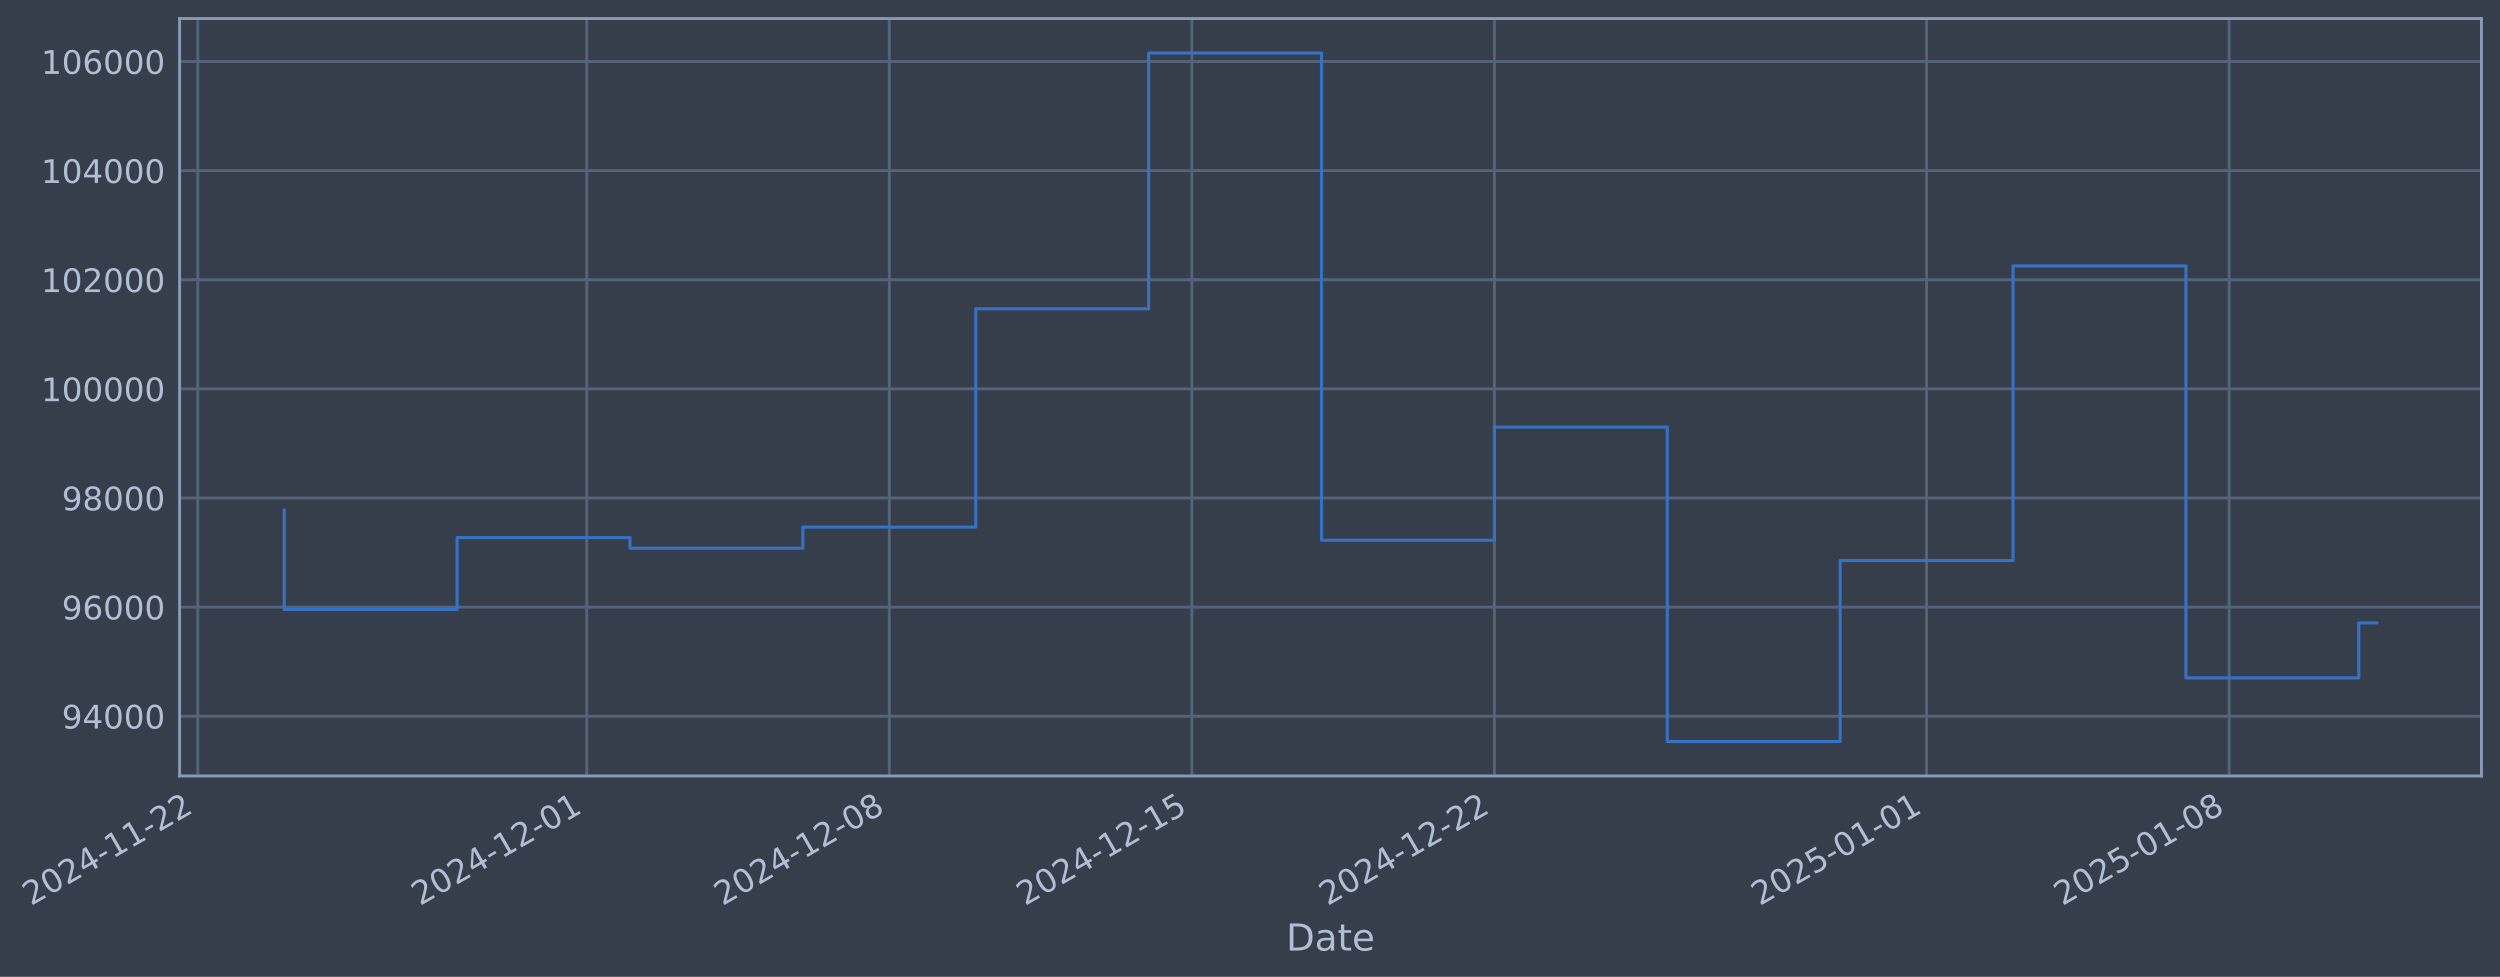
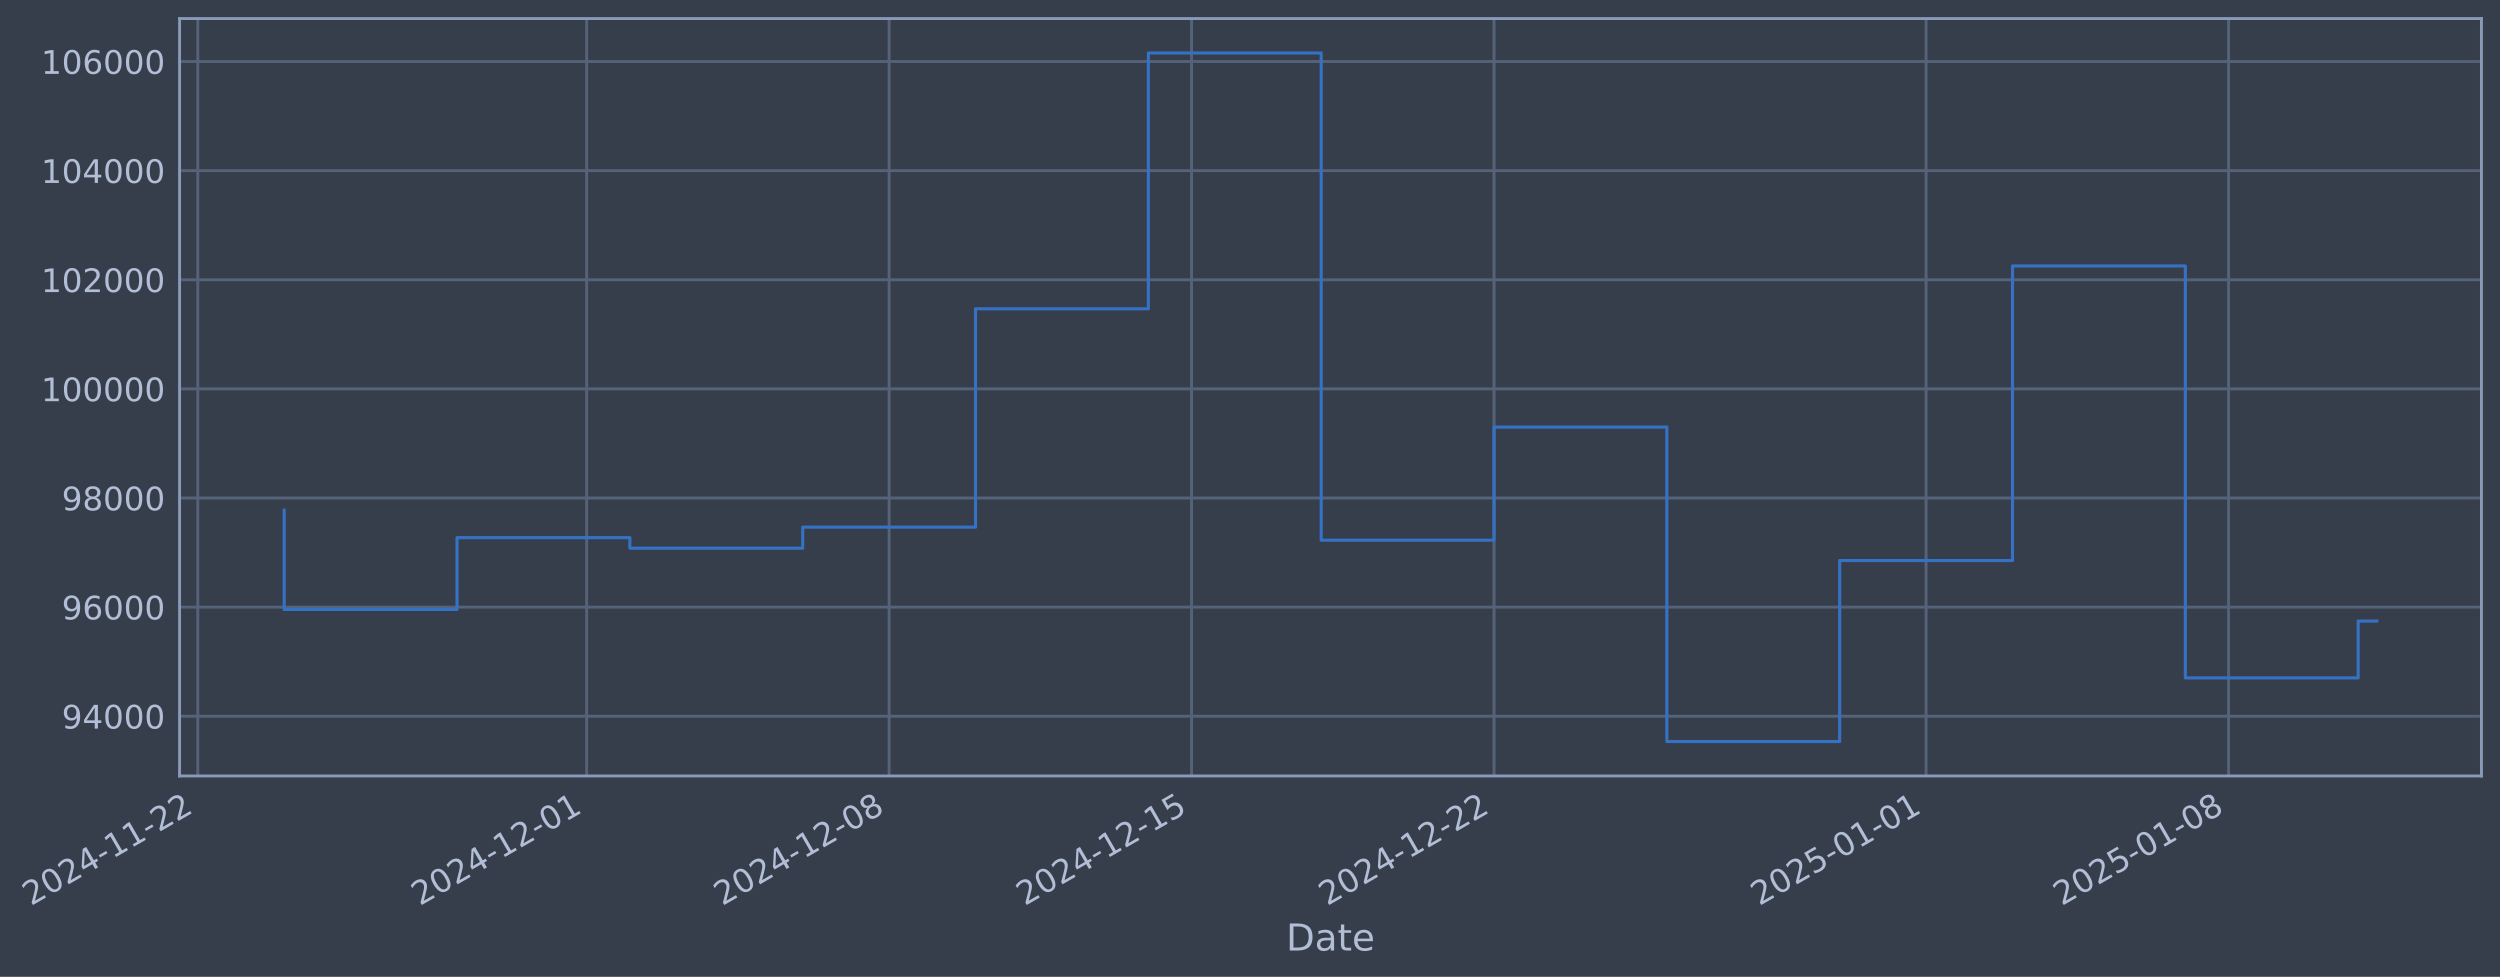
- <svg xmlns="http://www.w3.org/2000/svg" xmlns:xlink="http://www.w3.org/1999/xlink" width="969.658pt" height="378.87pt" viewBox="0 0 969.658 378.87" version="1.1">
+ <svg xmlns="http://www.w3.org/2000/svg" xmlns:xlink="http://www.w3.org/1999/xlink" width="969.648pt" height="378.87pt" viewBox="0 0 969.648 378.87" version="1.1">
  <defs>
    <style type="text/css">*{stroke-linejoin: round; stroke-linecap: butt}</style>
  </defs>
  <g id="figure_1">
    <g id="patch_1">
-       <path d="M 0 378.87  L 969.658 378.87  L 969.658 0  L 0 0  z " style="fill: #373e4b" />
+       <path d="M 0 378.87  L 969.648 378.87  L 969.648 0  L 0 0  z " style="fill: #373e4b" />
    </g>
    <g id="axes_1">
      <g id="patch_2">
-         <path d="M 69.658 300.96  L 962.458 300.96  L 962.458 7.2  L 69.658 7.2  z " style="fill: #373e4b" />
+         <path d="M 69.648 300.96  L 962.448 300.96  L 962.448 7.2  L 69.648 7.2  z " style="fill: #373e4b" />
      </g>
      <g id="matplotlib.axis_1">
        <g id="xtick_1">
          <g id="line2d_1">
-             <path d="M 76.713 300.96  L 76.713 7.2  " clip-path="url(#pe110a61a65)" style="fill: none; stroke: #546379; stroke-width: 1.12; stroke-linecap: square" />
+             <path d="M 76.713 300.96  L 76.713 7.2  " clip-path="url(#p7205cd3832)" style="fill: none; stroke: #546379; stroke-width: 1.12; stroke-linecap: square" />
          </g>
          <g id="line2d_2" />
          <g id="text_1">
            <g style="fill: #b1bed6" transform="translate(11.98702 351.4642) rotate(-30) scale(0.126 -0.126)">
              <defs>
                <path id="DejaVuSans-32" d="M 1228 531  L 3431 531  L 3431 0  L 469 0  L 469 531  Q 828 903 1448 1529  Q 2069 2156 2228 2338  Q 2531 2678 2651 2914  Q 2772 3150 2772 3378  Q 2772 3750 2511 3984  Q 2250 4219 1831 4219  Q 1534 4219 1204 4116  Q 875 4013 500 3803  L 500 4441  Q 881 4594 1212 4672  Q 1544 4750 1819 4750  Q 2544 4750 2975 4387  Q 3406 4025 3406 3419  Q 3406 3131 3298 2873  Q 3191 2616 2906 2266  Q 2828 2175 2409 1742  Q 1991 1309 1228 531  z " transform="scale(0.015625)" />
                <path id="DejaVuSans-30" d="M 2034 4250  Q 1547 4250 1301 3770  Q 1056 3291 1056 2328  Q 1056 1369 1301 889  Q 1547 409 2034 409  Q 2525 409 2770 889  Q 3016 1369 3016 2328  Q 3016 3291 2770 3770  Q 2525 4250 2034 4250  z M 2034 4750  Q 2819 4750 3233 4129  Q 3647 3509 3647 2328  Q 3647 1150 3233 529  Q 2819 -91 2034 -91  Q 1250 -91 836 529  Q 422 1150 422 2328  Q 422 3509 836 4129  Q 1250 4750 2034 4750  z " transform="scale(0.015625)" />
                <path id="DejaVuSans-34" d="M 2419 4116  L 825 1625  L 2419 1625  L 2419 4116  z M 2253 4666  L 3047 4666  L 3047 1625  L 3713 1625  L 3713 1100  L 3047 1100  L 3047 0  L 2419 0  L 2419 1100  L 313 1100  L 313 1709  L 2253 4666  z " transform="scale(0.015625)" />
                <path id="DejaVuSans-2d" d="M 313 2009  L 1997 2009  L 1997 1497  L 313 1497  L 313 2009  z " transform="scale(0.015625)" />
                <path id="DejaVuSans-31" d="M 794 531  L 1825 531  L 1825 4091  L 703 3866  L 703 4441  L 1819 4666  L 2450 4666  L 2450 531  L 3481 531  L 3481 0  L 794 0  L 794 531  z " transform="scale(0.015625)" />
              </defs>
              <use xlink:href="#DejaVuSans-32" />
              <use xlink:href="#DejaVuSans-30" transform="translate(63.62305 0)" />
              <use xlink:href="#DejaVuSans-32" transform="translate(127.2461 0)" />
              <use xlink:href="#DejaVuSans-34" transform="translate(190.8691 0)" />
              <use xlink:href="#DejaVuSans-2d" transform="translate(254.4922 0)" />
              <use xlink:href="#DejaVuSans-31" transform="translate(290.5762 0)" />
              <use xlink:href="#DejaVuSans-31" transform="translate(354.1992 0)" />
              <use xlink:href="#DejaVuSans-2d" transform="translate(417.8223 0)" />
              <use xlink:href="#DejaVuSans-32" transform="translate(453.9062 0)" />
              <use xlink:href="#DejaVuSans-32" transform="translate(517.5293 0)" />
            </g>
          </g>
        </g>
        <g id="xtick_2">
          <g id="line2d_3">
-             <path d="M 227.584 300.96  L 227.584 7.2  " clip-path="url(#pe110a61a65)" style="fill: none; stroke: #546379; stroke-width: 1.12; stroke-linecap: square" />
+             <path d="M 227.54 300.96  L 227.54 7.2  " clip-path="url(#p7205cd3832)" style="fill: none; stroke: #546379; stroke-width: 1.12; stroke-linecap: square" />
          </g>
          <g id="line2d_4" />
          <g id="text_2">
-             <g style="fill: #b1bed6" transform="translate(162.8589 351.4642) rotate(-30) scale(0.126 -0.126)">
+             <g style="fill: #b1bed6" transform="translate(162.8141 351.4642) rotate(-30) scale(0.126 -0.126)">
              <use xlink:href="#DejaVuSans-32" />
              <use xlink:href="#DejaVuSans-30" transform="translate(63.62305 0)" />
              <use xlink:href="#DejaVuSans-32" transform="translate(127.2461 0)" />
              <use xlink:href="#DejaVuSans-34" transform="translate(190.8691 0)" />
              <use xlink:href="#DejaVuSans-2d" transform="translate(254.4922 0)" />
              <use xlink:href="#DejaVuSans-31" transform="translate(290.5762 0)" />
              <use xlink:href="#DejaVuSans-32" transform="translate(354.1992 0)" />
              <use xlink:href="#DejaVuSans-2d" transform="translate(417.8223 0)" />
              <use xlink:href="#DejaVuSans-30" transform="translate(453.9062 0)" />
              <use xlink:href="#DejaVuSans-31" transform="translate(517.5293 0)" />
            </g>
          </g>
        </g>
        <g id="xtick_3">
          <g id="line2d_5">
-             <path d="M 344.929 300.96  L 344.929 7.2  " clip-path="url(#pe110a61a65)" style="fill: none; stroke: #546379; stroke-width: 1.12; stroke-linecap: square" />
+             <path d="M 344.85 300.96  L 344.85 7.2  " clip-path="url(#p7205cd3832)" style="fill: none; stroke: #546379; stroke-width: 1.12; stroke-linecap: square" />
          </g>
          <g id="line2d_6" />
          <g id="text_3">
-             <g style="fill: #b1bed6" transform="translate(280.2036 351.4642) rotate(-30) scale(0.126 -0.126)">
+             <g style="fill: #b1bed6" transform="translate(280.1241 351.4642) rotate(-30) scale(0.126 -0.126)">
              <defs>
                <path id="DejaVuSans-38" d="M 2034 2216  Q 1584 2216 1326 1975  Q 1069 1734 1069 1313  Q 1069 891 1326 650  Q 1584 409 2034 409  Q 2484 409 2743 651  Q 3003 894 3003 1313  Q 3003 1734 2745 1975  Q 2488 2216 2034 2216  z M 1403 2484  Q 997 2584 770 2862  Q 544 3141 544 3541  Q 544 4100 942 4425  Q 1341 4750 2034 4750  Q 2731 4750 3128 4425  Q 3525 4100 3525 3541  Q 3525 3141 3298 2862  Q 3072 2584 2669 2484  Q 3125 2378 3379 2068  Q 3634 1759 3634 1313  Q 3634 634 3220 271  Q 2806 -91 2034 -91  Q 1263 -91 848 271  Q 434 634 434 1313  Q 434 1759 690 2068  Q 947 2378 1403 2484  z M 1172 3481  Q 1172 3119 1398 2916  Q 1625 2713 2034 2713  Q 2441 2713 2670 2916  Q 2900 3119 2900 3481  Q 2900 3844 2670 4047  Q 2441 4250 2034 4250  Q 1625 4250 1398 4047  Q 1172 3844 1172 3481  z " transform="scale(0.015625)" />
              </defs>
              <use xlink:href="#DejaVuSans-32" />
              <use xlink:href="#DejaVuSans-30" transform="translate(63.62305 0)" />
              <use xlink:href="#DejaVuSans-32" transform="translate(127.2461 0)" />
              <use xlink:href="#DejaVuSans-34" transform="translate(190.8691 0)" />
              <use xlink:href="#DejaVuSans-2d" transform="translate(254.4922 0)" />
              <use xlink:href="#DejaVuSans-31" transform="translate(290.5762 0)" />
              <use xlink:href="#DejaVuSans-32" transform="translate(354.1992 0)" />
              <use xlink:href="#DejaVuSans-2d" transform="translate(417.8223 0)" />
              <use xlink:href="#DejaVuSans-30" transform="translate(453.9062 0)" />
              <use xlink:href="#DejaVuSans-38" transform="translate(517.5293 0)" />
            </g>
          </g>
        </g>
        <g id="xtick_4">
          <g id="line2d_7">
-             <path d="M 462.274 300.96  L 462.274 7.2  " clip-path="url(#pe110a61a65)" style="fill: none; stroke: #546379; stroke-width: 1.12; stroke-linecap: square" />
+             <path d="M 462.16 300.96  L 462.16 7.2  " clip-path="url(#p7205cd3832)" style="fill: none; stroke: #546379; stroke-width: 1.12; stroke-linecap: square" />
          </g>
          <g id="line2d_8" />
          <g id="text_4">
-             <g style="fill: #b1bed6" transform="translate(397.5484 351.4642) rotate(-30) scale(0.126 -0.126)">
+             <g style="fill: #b1bed6" transform="translate(397.4341 351.4642) rotate(-30) scale(0.126 -0.126)">
              <defs>
                <path id="DejaVuSans-35" d="M 691 4666  L 3169 4666  L 3169 4134  L 1269 4134  L 1269 2991  Q 1406 3038 1543 3061  Q 1681 3084 1819 3084  Q 2600 3084 3056 2656  Q 3513 2228 3513 1497  Q 3513 744 3044 326  Q 2575 -91 1722 -91  Q 1428 -91 1123 -41  Q 819 9 494 109  L 494 744  Q 775 591 1075 516  Q 1375 441 1709 441  Q 2250 441 2565 725  Q 2881 1009 2881 1497  Q 2881 1984 2565 2268  Q 2250 2553 1709 2553  Q 1456 2553 1204 2497  Q 953 2441 691 2322  L 691 4666  z " transform="scale(0.015625)" />
              </defs>
              <use xlink:href="#DejaVuSans-32" />
              <use xlink:href="#DejaVuSans-30" transform="translate(63.62305 0)" />
              <use xlink:href="#DejaVuSans-32" transform="translate(127.2461 0)" />
              <use xlink:href="#DejaVuSans-34" transform="translate(190.8691 0)" />
              <use xlink:href="#DejaVuSans-2d" transform="translate(254.4922 0)" />
              <use xlink:href="#DejaVuSans-31" transform="translate(290.5762 0)" />
              <use xlink:href="#DejaVuSans-32" transform="translate(354.1992 0)" />
              <use xlink:href="#DejaVuSans-2d" transform="translate(417.8223 0)" />
              <use xlink:href="#DejaVuSans-31" transform="translate(453.9062 0)" />
              <use xlink:href="#DejaVuSans-35" transform="translate(517.5293 0)" />
            </g>
          </g>
        </g>
        <g id="xtick_5">
          <g id="line2d_9">
-             <path d="M 579.619 300.96  L 579.619 7.2  " clip-path="url(#pe110a61a65)" style="fill: none; stroke: #546379; stroke-width: 1.12; stroke-linecap: square" />
+             <path d="M 579.47 300.96  L 579.47 7.2  " clip-path="url(#p7205cd3832)" style="fill: none; stroke: #546379; stroke-width: 1.12; stroke-linecap: square" />
          </g>
          <g id="line2d_10" />
          <g id="text_5">
-             <g style="fill: #b1bed6" transform="translate(514.8931 351.4642) rotate(-30) scale(0.126 -0.126)">
+             <g style="fill: #b1bed6" transform="translate(514.7441 351.4642) rotate(-30) scale(0.126 -0.126)">
              <use xlink:href="#DejaVuSans-32" />
              <use xlink:href="#DejaVuSans-30" transform="translate(63.62305 0)" />
              <use xlink:href="#DejaVuSans-32" transform="translate(127.2461 0)" />
              <use xlink:href="#DejaVuSans-34" transform="translate(190.8691 0)" />
              <use xlink:href="#DejaVuSans-2d" transform="translate(254.4922 0)" />
              <use xlink:href="#DejaVuSans-31" transform="translate(290.5762 0)" />
              <use xlink:href="#DejaVuSans-32" transform="translate(354.1992 0)" />
              <use xlink:href="#DejaVuSans-2d" transform="translate(417.8223 0)" />
              <use xlink:href="#DejaVuSans-32" transform="translate(453.9062 0)" />
              <use xlink:href="#DejaVuSans-32" transform="translate(517.5293 0)" />
            </g>
          </g>
        </g>
        <g id="xtick_6">
          <g id="line2d_11">
-             <path d="M 747.254 300.96  L 747.254 7.2  " clip-path="url(#pe110a61a65)" style="fill: none; stroke: #546379; stroke-width: 1.12; stroke-linecap: square" />
+             <path d="M 747.055 300.96  L 747.055 7.2  " clip-path="url(#p7205cd3832)" style="fill: none; stroke: #546379; stroke-width: 1.12; stroke-linecap: square" />
          </g>
          <g id="line2d_12" />
          <g id="text_6">
-             <g style="fill: #b1bed6" transform="translate(682.5285 351.4642) rotate(-30) scale(0.126 -0.126)">
+             <g style="fill: #b1bed6" transform="translate(682.3298 351.4642) rotate(-30) scale(0.126 -0.126)">
              <use xlink:href="#DejaVuSans-32" />
              <use xlink:href="#DejaVuSans-30" transform="translate(63.62305 0)" />
              <use xlink:href="#DejaVuSans-32" transform="translate(127.2461 0)" />
              <use xlink:href="#DejaVuSans-35" transform="translate(190.8691 0)" />
              <use xlink:href="#DejaVuSans-2d" transform="translate(254.4922 0)" />
              <use xlink:href="#DejaVuSans-30" transform="translate(290.5762 0)" />
              <use xlink:href="#DejaVuSans-31" transform="translate(354.1992 0)" />
              <use xlink:href="#DejaVuSans-2d" transform="translate(417.8223 0)" />
              <use xlink:href="#DejaVuSans-30" transform="translate(453.9062 0)" />
              <use xlink:href="#DejaVuSans-31" transform="translate(517.5293 0)" />
            </g>
          </g>
        </g>
        <g id="xtick_7">
          <g id="line2d_13">
-             <path d="M 864.599 300.96  L 864.599 7.2  " clip-path="url(#pe110a61a65)" style="fill: none; stroke: #546379; stroke-width: 1.12; stroke-linecap: square" />
+             <path d="M 864.365 300.96  L 864.365 7.2  " clip-path="url(#p7205cd3832)" style="fill: none; stroke: #546379; stroke-width: 1.12; stroke-linecap: square" />
          </g>
          <g id="line2d_14" />
          <g id="text_7">
-             <g style="fill: #b1bed6" transform="translate(799.8733 351.4642) rotate(-30) scale(0.126 -0.126)">
+             <g style="fill: #b1bed6" transform="translate(799.6398 351.4642) rotate(-30) scale(0.126 -0.126)">
              <use xlink:href="#DejaVuSans-32" />
              <use xlink:href="#DejaVuSans-30" transform="translate(63.62305 0)" />
              <use xlink:href="#DejaVuSans-32" transform="translate(127.2461 0)" />
              <use xlink:href="#DejaVuSans-35" transform="translate(190.8691 0)" />
              <use xlink:href="#DejaVuSans-2d" transform="translate(254.4922 0)" />
              <use xlink:href="#DejaVuSans-30" transform="translate(290.5762 0)" />
              <use xlink:href="#DejaVuSans-31" transform="translate(354.1992 0)" />
              <use xlink:href="#DejaVuSans-2d" transform="translate(417.8223 0)" />
              <use xlink:href="#DejaVuSans-30" transform="translate(453.9062 0)" />
              <use xlink:href="#DejaVuSans-38" transform="translate(517.5293 0)" />
            </g>
          </g>
        </g>
        <g id="text_8">
-           <g style="fill: #b1bed6" transform="translate(498.8487 368.6753) scale(0.144 -0.144)">
+           <g style="fill: #b1bed6" transform="translate(498.8387 368.6753) scale(0.144 -0.144)">
            <defs>
              <path id="DejaVuSans-44" d="M 1259 4147  L 1259 519  L 2022 519  Q 2988 519 3436 956  Q 3884 1394 3884 2338  Q 3884 3275 3436 3711  Q 2988 4147 2022 4147  L 1259 4147  z M 628 4666  L 1925 4666  Q 3281 4666 3915 4102  Q 4550 3538 4550 2338  Q 4550 1131 3912 565  Q 3275 0 1925 0  L 628 0  L 628 4666  z " transform="scale(0.015625)" />
              <path id="DejaVuSans-61" d="M 2194 1759  Q 1497 1759 1228 1600  Q 959 1441 959 1056  Q 959 750 1161 570  Q 1363 391 1709 391  Q 2188 391 2477 730  Q 2766 1069 2766 1631  L 2766 1759  L 2194 1759  z M 3341 1997  L 3341 0  L 2766 0  L 2766 531  Q 2569 213 2275 61  Q 1981 -91 1556 -91  Q 1019 -91 701 211  Q 384 513 384 1019  Q 384 1609 779 1909  Q 1175 2209 1959 2209  L 2766 2209  L 2766 2266  Q 2766 2663 2505 2880  Q 2244 3097 1772 3097  Q 1472 3097 1187 3025  Q 903 2953 641 2809  L 641 3341  Q 956 3463 1253 3523  Q 1550 3584 1831 3584  Q 2591 3584 2966 3190  Q 3341 2797 3341 1997  z " transform="scale(0.015625)" />
              <path id="DejaVuSans-74" d="M 1172 4494  L 1172 3500  L 2356 3500  L 2356 3053  L 1172 3053  L 1172 1153  Q 1172 725 1289 603  Q 1406 481 1766 481  L 2356 481  L 2356 0  L 1766 0  Q 1100 0 847 248  Q 594 497 594 1153  L 594 3053  L 172 3053  L 172 3500  L 594 3500  L 594 4494  L 1172 4494  z " transform="scale(0.015625)" />
              <path id="DejaVuSans-65" d="M 3597 1894  L 3597 1613  L 953 1613  Q 991 1019 1311 708  Q 1631 397 2203 397  Q 2534 397 2845 478  Q 3156 559 3463 722  L 3463 178  Q 3153 47 2828 -22  Q 2503 -91 2169 -91  Q 1331 -91 842 396  Q 353 884 353 1716  Q 353 2575 817 3079  Q 1281 3584 2069 3584  Q 2775 3584 3186 3129  Q 3597 2675 3597 1894  z M 3022 2063  Q 3016 2534 2758 2815  Q 2500 3097 2075 3097  Q 1594 3097 1305 2825  Q 1016 2553 972 2059  L 3022 2063  z " transform="scale(0.015625)" />
            </defs>
            <use xlink:href="#DejaVuSans-44" />
            <use xlink:href="#DejaVuSans-61" transform="translate(77.00195 0)" />
            <use xlink:href="#DejaVuSans-74" transform="translate(138.2812 0)" />
            <use xlink:href="#DejaVuSans-65" transform="translate(177.4902 0)" />
          </g>
        </g>
      </g>
      <g id="matplotlib.axis_2">
        <g id="ytick_1">
          <g id="line2d_15">
-             <path d="M 69.658 277.797  L 962.458 277.797  " clip-path="url(#pe110a61a65)" style="fill: none; stroke: #546379; stroke-width: 1.12; stroke-linecap: square" />
+             <path d="M 69.648 277.797  L 962.448 277.797  " clip-path="url(#p7205cd3832)" style="fill: none; stroke: #546379; stroke-width: 1.12; stroke-linecap: square" />
          </g>
          <g id="line2d_16" />
          <g id="text_9">
-             <g style="fill: #b1bed6" transform="translate(23.97403 282.5841) scale(0.126 -0.126)">
+             <g style="fill: #b1bed6" transform="translate(23.9641 282.5841) scale(0.126 -0.126)">
              <defs>
                <path id="DejaVuSans-39" d="M 703 97  L 703 672  Q 941 559 1184 500  Q 1428 441 1663 441  Q 2288 441 2617 861  Q 2947 1281 2994 2138  Q 2813 1869 2534 1725  Q 2256 1581 1919 1581  Q 1219 1581 811 2004  Q 403 2428 403 3163  Q 403 3881 828 4315  Q 1253 4750 1959 4750  Q 2769 4750 3195 4129  Q 3622 3509 3622 2328  Q 3622 1225 3098 567  Q 2575 -91 1691 -91  Q 1453 -91 1209 -44  Q 966 3 703 97  z M 1959 2075  Q 2384 2075 2632 2365  Q 2881 2656 2881 3163  Q 2881 3666 2632 3958  Q 2384 4250 1959 4250  Q 1534 4250 1286 3958  Q 1038 3666 1038 3163  Q 1038 2656 1286 2365  Q 1534 2075 1959 2075  z " transform="scale(0.015625)" />
              </defs>
              <use xlink:href="#DejaVuSans-39" />
              <use xlink:href="#DejaVuSans-34" transform="translate(63.62305 0)" />
              <use xlink:href="#DejaVuSans-30" transform="translate(127.2461 0)" />
              <use xlink:href="#DejaVuSans-30" transform="translate(190.8691 0)" />
              <use xlink:href="#DejaVuSans-30" transform="translate(254.4922 0)" />
            </g>
          </g>
        </g>
        <g id="ytick_2">
          <g id="line2d_17">
-             <path d="M 69.658 235.473  L 962.458 235.473  " clip-path="url(#pe110a61a65)" style="fill: none; stroke: #546379; stroke-width: 1.12; stroke-linecap: square" />
+             <path d="M 69.648 235.473  L 962.448 235.473  " clip-path="url(#p7205cd3832)" style="fill: none; stroke: #546379; stroke-width: 1.12; stroke-linecap: square" />
          </g>
          <g id="line2d_18" />
          <g id="text_10">
-             <g style="fill: #b1bed6" transform="translate(23.97403 240.2602) scale(0.126 -0.126)">
+             <g style="fill: #b1bed6" transform="translate(23.9641 240.2602) scale(0.126 -0.126)">
              <defs>
                <path id="DejaVuSans-36" d="M 2113 2584  Q 1688 2584 1439 2293  Q 1191 2003 1191 1497  Q 1191 994 1439 701  Q 1688 409 2113 409  Q 2538 409 2786 701  Q 3034 994 3034 1497  Q 3034 2003 2786 2293  Q 2538 2584 2113 2584  z M 3366 4563  L 3366 3988  Q 3128 4100 2886 4159  Q 2644 4219 2406 4219  Q 1781 4219 1451 3797  Q 1122 3375 1075 2522  Q 1259 2794 1537 2939  Q 1816 3084 2150 3084  Q 2853 3084 3261 2657  Q 3669 2231 3669 1497  Q 3669 778 3244 343  Q 2819 -91 2113 -91  Q 1303 -91 875 529  Q 447 1150 447 2328  Q 447 3434 972 4092  Q 1497 4750 2381 4750  Q 2619 4750 2861 4703  Q 3103 4656 3366 4563  z " transform="scale(0.015625)" />
              </defs>
              <use xlink:href="#DejaVuSans-39" />
              <use xlink:href="#DejaVuSans-36" transform="translate(63.62305 0)" />
              <use xlink:href="#DejaVuSans-30" transform="translate(127.2461 0)" />
              <use xlink:href="#DejaVuSans-30" transform="translate(190.8691 0)" />
              <use xlink:href="#DejaVuSans-30" transform="translate(254.4922 0)" />
            </g>
          </g>
        </g>
        <g id="ytick_3">
          <g id="line2d_19">
-             <path d="M 69.658 193.149  L 962.458 193.149  " clip-path="url(#pe110a61a65)" style="fill: none; stroke: #546379; stroke-width: 1.12; stroke-linecap: square" />
+             <path d="M 69.648 193.149  L 962.448 193.149  " clip-path="url(#p7205cd3832)" style="fill: none; stroke: #546379; stroke-width: 1.12; stroke-linecap: square" />
          </g>
          <g id="line2d_20" />
          <g id="text_11">
-             <g style="fill: #b1bed6" transform="translate(23.97403 197.9364) scale(0.126 -0.126)">
+             <g style="fill: #b1bed6" transform="translate(23.9641 197.9364) scale(0.126 -0.126)">
              <use xlink:href="#DejaVuSans-39" />
              <use xlink:href="#DejaVuSans-38" transform="translate(63.62305 0)" />
              <use xlink:href="#DejaVuSans-30" transform="translate(127.2461 0)" />
              <use xlink:href="#DejaVuSans-30" transform="translate(190.8691 0)" />
              <use xlink:href="#DejaVuSans-30" transform="translate(254.4922 0)" />
            </g>
          </g>
        </g>
        <g id="ytick_4">
          <g id="line2d_21">
-             <path d="M 69.658 150.826  L 962.458 150.826  " clip-path="url(#pe110a61a65)" style="fill: none; stroke: #546379; stroke-width: 1.12; stroke-linecap: square" />
+             <path d="M 69.648 150.826  L 962.448 150.826  " clip-path="url(#p7205cd3832)" style="fill: none; stroke: #546379; stroke-width: 1.12; stroke-linecap: square" />
          </g>
          <g id="line2d_22" />
          <g id="text_12">
-             <g style="fill: #b1bed6" transform="translate(15.95728 155.6126) scale(0.126 -0.126)">
+             <g style="fill: #b1bed6" transform="translate(15.94735 155.6126) scale(0.126 -0.126)">
              <use xlink:href="#DejaVuSans-31" />
              <use xlink:href="#DejaVuSans-30" transform="translate(63.62305 0)" />
              <use xlink:href="#DejaVuSans-30" transform="translate(127.2461 0)" />
              <use xlink:href="#DejaVuSans-30" transform="translate(190.8691 0)" />
              <use xlink:href="#DejaVuSans-30" transform="translate(254.4922 0)" />
              <use xlink:href="#DejaVuSans-30" transform="translate(318.1152 0)" />
            </g>
          </g>
        </g>
        <g id="ytick_5">
          <g id="line2d_23">
-             <path d="M 69.658 108.502  L 962.458 108.502  " clip-path="url(#pe110a61a65)" style="fill: none; stroke: #546379; stroke-width: 1.12; stroke-linecap: square" />
+             <path d="M 69.648 108.502  L 962.448 108.502  " clip-path="url(#p7205cd3832)" style="fill: none; stroke: #546379; stroke-width: 1.12; stroke-linecap: square" />
          </g>
          <g id="line2d_24" />
          <g id="text_13">
-             <g style="fill: #b1bed6" transform="translate(15.95728 113.2888) scale(0.126 -0.126)">
+             <g style="fill: #b1bed6" transform="translate(15.94735 113.2888) scale(0.126 -0.126)">
              <use xlink:href="#DejaVuSans-31" />
              <use xlink:href="#DejaVuSans-30" transform="translate(63.62305 0)" />
              <use xlink:href="#DejaVuSans-32" transform="translate(127.2461 0)" />
              <use xlink:href="#DejaVuSans-30" transform="translate(190.8691 0)" />
              <use xlink:href="#DejaVuSans-30" transform="translate(254.4922 0)" />
              <use xlink:href="#DejaVuSans-30" transform="translate(318.1152 0)" />
            </g>
          </g>
        </g>
        <g id="ytick_6">
          <g id="line2d_25">
-             <path d="M 69.658 66.178  L 962.458 66.178  " clip-path="url(#pe110a61a65)" style="fill: none; stroke: #546379; stroke-width: 1.12; stroke-linecap: square" />
+             <path d="M 69.648 66.178  L 962.448 66.178  " clip-path="url(#p7205cd3832)" style="fill: none; stroke: #546379; stroke-width: 1.12; stroke-linecap: square" />
          </g>
          <g id="line2d_26" />
          <g id="text_14">
-             <g style="fill: #b1bed6" transform="translate(15.95728 70.96502) scale(0.126 -0.126)">
+             <g style="fill: #b1bed6" transform="translate(15.94735 70.96502) scale(0.126 -0.126)">
              <use xlink:href="#DejaVuSans-31" />
              <use xlink:href="#DejaVuSans-30" transform="translate(63.62305 0)" />
              <use xlink:href="#DejaVuSans-34" transform="translate(127.2461 0)" />
              <use xlink:href="#DejaVuSans-30" transform="translate(190.8691 0)" />
              <use xlink:href="#DejaVuSans-30" transform="translate(254.4922 0)" />
              <use xlink:href="#DejaVuSans-30" transform="translate(318.1152 0)" />
            </g>
          </g>
        </g>
        <g id="ytick_7">
          <g id="line2d_27">
-             <path d="M 69.658 23.854  L 962.458 23.854  " clip-path="url(#pe110a61a65)" style="fill: none; stroke: #546379; stroke-width: 1.12; stroke-linecap: square" />
+             <path d="M 69.648 23.854  L 962.448 23.854  " clip-path="url(#p7205cd3832)" style="fill: none; stroke: #546379; stroke-width: 1.12; stroke-linecap: square" />
          </g>
          <g id="line2d_28" />
          <g id="text_15">
-             <g style="fill: #b1bed6" transform="translate(15.95728 28.64121) scale(0.126 -0.126)">
+             <g style="fill: #b1bed6" transform="translate(15.94735 28.64121) scale(0.126 -0.126)">
              <use xlink:href="#DejaVuSans-31" />
              <use xlink:href="#DejaVuSans-30" transform="translate(63.62305 0)" />
              <use xlink:href="#DejaVuSans-36" transform="translate(127.2461 0)" />
              <use xlink:href="#DejaVuSans-30" transform="translate(190.8691 0)" />
              <use xlink:href="#DejaVuSans-30" transform="translate(254.4922 0)" />
              <use xlink:href="#DejaVuSans-30" transform="translate(318.1152 0)" />
            </g>
          </g>
        </g>
      </g>
      <g id="line2d_29">
-         <path d="M 110.24 197.87  L 110.24 236.383  L 177.294 236.383  L 177.294 208.521  L 244.348 208.521  L 244.348 212.628  L 311.402 212.628  L 311.402 204.459  L 378.456 204.459  L 378.456 119.77  L 445.51 119.77  L 445.51 20.553  L 512.565 20.553  L 512.565 209.517  L 579.619 209.517  L 579.619 165.636  L 646.673 165.636  L 646.673 287.607  L 713.727 287.607  L 713.727 217.409  L 780.781 217.409  L 780.781 103.141  L 847.835 103.141  L 847.835 262.927  L 914.889 262.927  L 914.889 241.615  L 921.876 241.615  " clip-path="url(#pe110a61a65)" style="fill: none; stroke: #3572c6; stroke-width: 1.2; stroke-linecap: square" />
+         <path d="M 110.23 197.87  L 110.23 236.383  L 177.264 236.383  L 177.264 208.521  L 244.298 208.521  L 244.298 212.628  L 311.333 212.628  L 311.333 204.459  L 378.367 204.459  L 378.367 119.77  L 445.401 119.77  L 445.401 20.553  L 512.435 20.553  L 512.435 209.517  L 579.47 209.517  L 579.47 165.636  L 646.504 165.636  L 646.504 287.607  L 713.538 287.607  L 713.538 217.409  L 780.572 217.409  L 780.572 103.141  L 847.607 103.141  L 847.607 262.927  L 914.641 262.927  L 914.641 240.881  L 921.866 240.881  " clip-path="url(#p7205cd3832)" style="fill: none; stroke: #3572c6; stroke-width: 1.2; stroke-linecap: square" />
      </g>
      <g id="patch_3">
-         <path d="M 69.658 300.96  L 69.658 7.2  " style="fill: none; stroke: #899ab8; stroke-width: 1.12; stroke-linejoin: miter; stroke-linecap: square" />
+         <path d="M 69.648 300.96  L 69.648 7.2  " style="fill: none; stroke: #899ab8; stroke-width: 1.12; stroke-linejoin: miter; stroke-linecap: square" />
      </g>
      <g id="patch_4">
-         <path d="M 962.458 300.96  L 962.458 7.2  " style="fill: none; stroke: #899ab8; stroke-width: 1.12; stroke-linejoin: miter; stroke-linecap: square" />
+         <path d="M 962.448 300.96  L 962.448 7.2  " style="fill: none; stroke: #899ab8; stroke-width: 1.12; stroke-linejoin: miter; stroke-linecap: square" />
      </g>
      <g id="patch_5">
-         <path d="M 69.658 300.96  L 962.458 300.96  " style="fill: none; stroke: #899ab8; stroke-width: 1.12; stroke-linejoin: miter; stroke-linecap: square" />
+         <path d="M 69.648 300.96  L 962.448 300.96  " style="fill: none; stroke: #899ab8; stroke-width: 1.12; stroke-linejoin: miter; stroke-linecap: square" />
      </g>
      <g id="patch_6">
-         <path d="M 69.658 7.2  L 962.458 7.2  " style="fill: none; stroke: #899ab8; stroke-width: 1.12; stroke-linejoin: miter; stroke-linecap: square" />
+         <path d="M 69.648 7.2  L 962.448 7.2  " style="fill: none; stroke: #899ab8; stroke-width: 1.12; stroke-linejoin: miter; stroke-linecap: square" />
      </g>
    </g>
  </g>
  <defs>
-     <clipPath id="pe110a61a65">
-       <rect x="69.658" y="7.2" width="892.8" height="293.76" />
+     <clipPath id="p7205cd3832">
+       <rect x="69.648" y="7.2" width="892.8" height="293.76" />
    </clipPath>
  </defs>
</svg>
